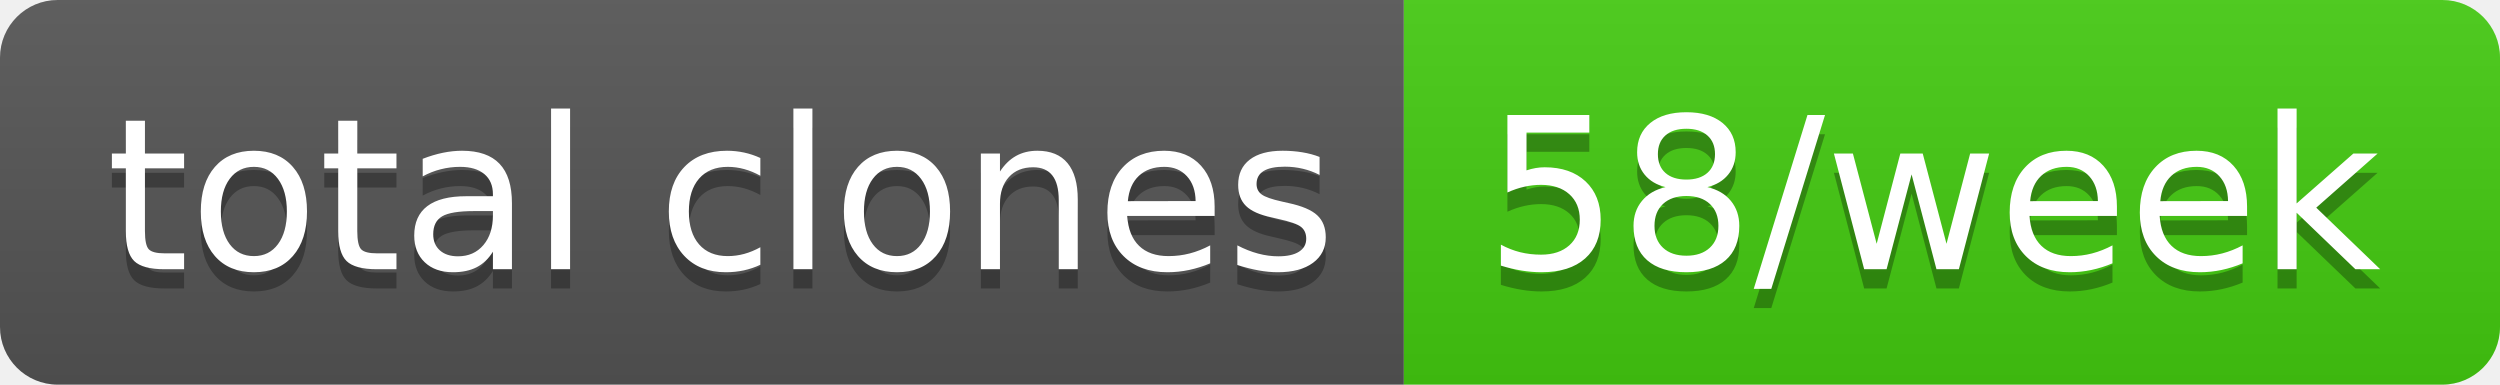
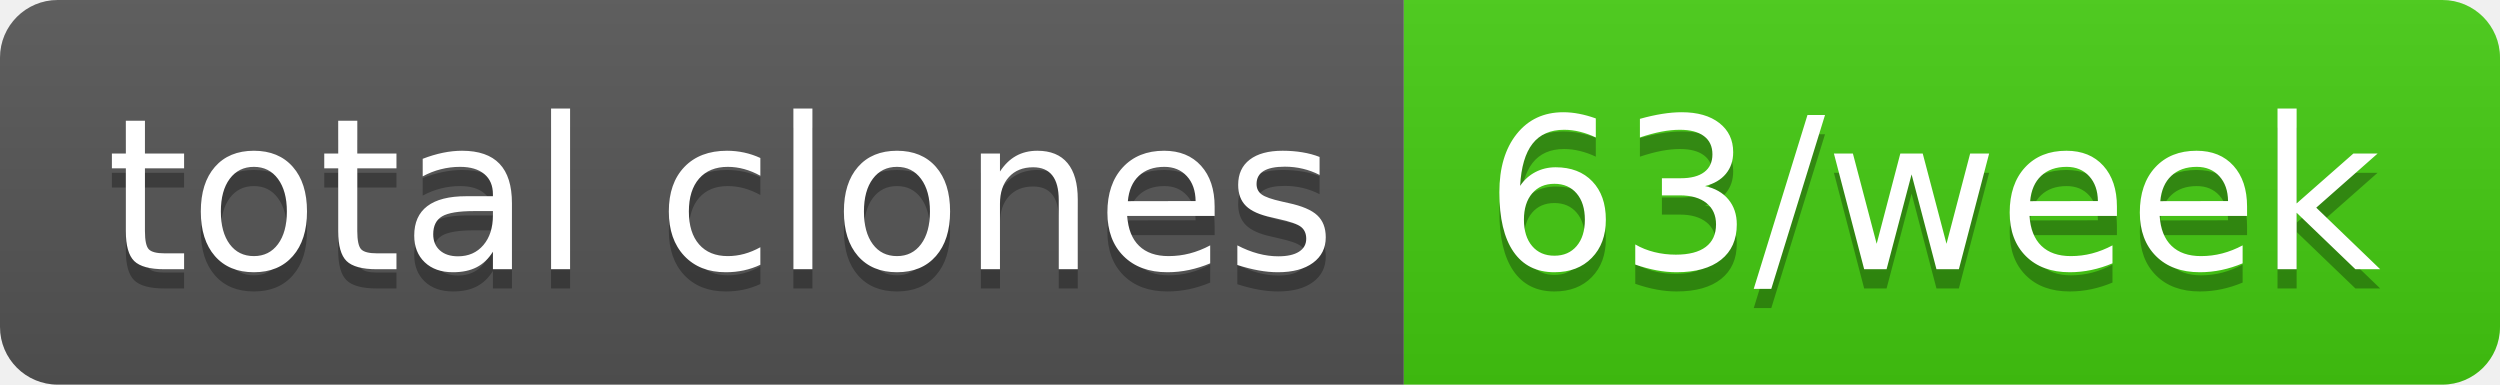
- <svg xmlns="http://www.w3.org/2000/svg" width="130" height="20" role="img" aria-label="total clones: 58/week">
+ <svg xmlns="http://www.w3.org/2000/svg" width="130" height="20" role="img" aria-label="total clones: 63/week">
  <linearGradient id="s" x2="0" y2="100%">
    <stop offset="0" stop-color="#bbb" stop-opacity=".1" />
    <stop offset="1" stop-opacity=".1" />
  </linearGradient>
  <clipPath id="r">
    <rect width="130" height="20" rx="3" fill="#fff" />
  </clipPath>
  <g clip-path="url(#r)">
    <rect width="73" height="20" fill="#555" />
    <rect x="73" width="57" height="20" fill="#4c1" />
    <rect width="130" height="20" fill="url(#s)" />
  </g>
  <g fill="#fff" text-anchor="middle" font-family="Verdana,Geneva,DejaVu Sans,sans-serif" text-rendering="geometricPrecision" font-size="110">
    <text aria-hidden="true" x="375" y="150" fill="#010101" fill-opacity=".3" transform="scale(.1)" textLength="630">total clones</text>
    <text x="375" y="140" transform="scale(.1)" fill="#fff" textLength="630">total clones</text>
-     <text aria-hidden="true" x="1005" y="150" fill="#010101" fill-opacity=".3" transform="scale(.1)" textLength="470">58/week</text>
-     <text x="1005" y="140" transform="scale(.1)" fill="#fff" textLength="470">58/week</text>
+     <text aria-hidden="true" x="1005" y="150" fill="#010101" fill-opacity=".3" transform="scale(.1)" textLength="470">63/week</text>
+     <text x="1005" y="140" transform="scale(.1)" fill="#fff" textLength="470">63/week</text>
  </g>
</svg>
